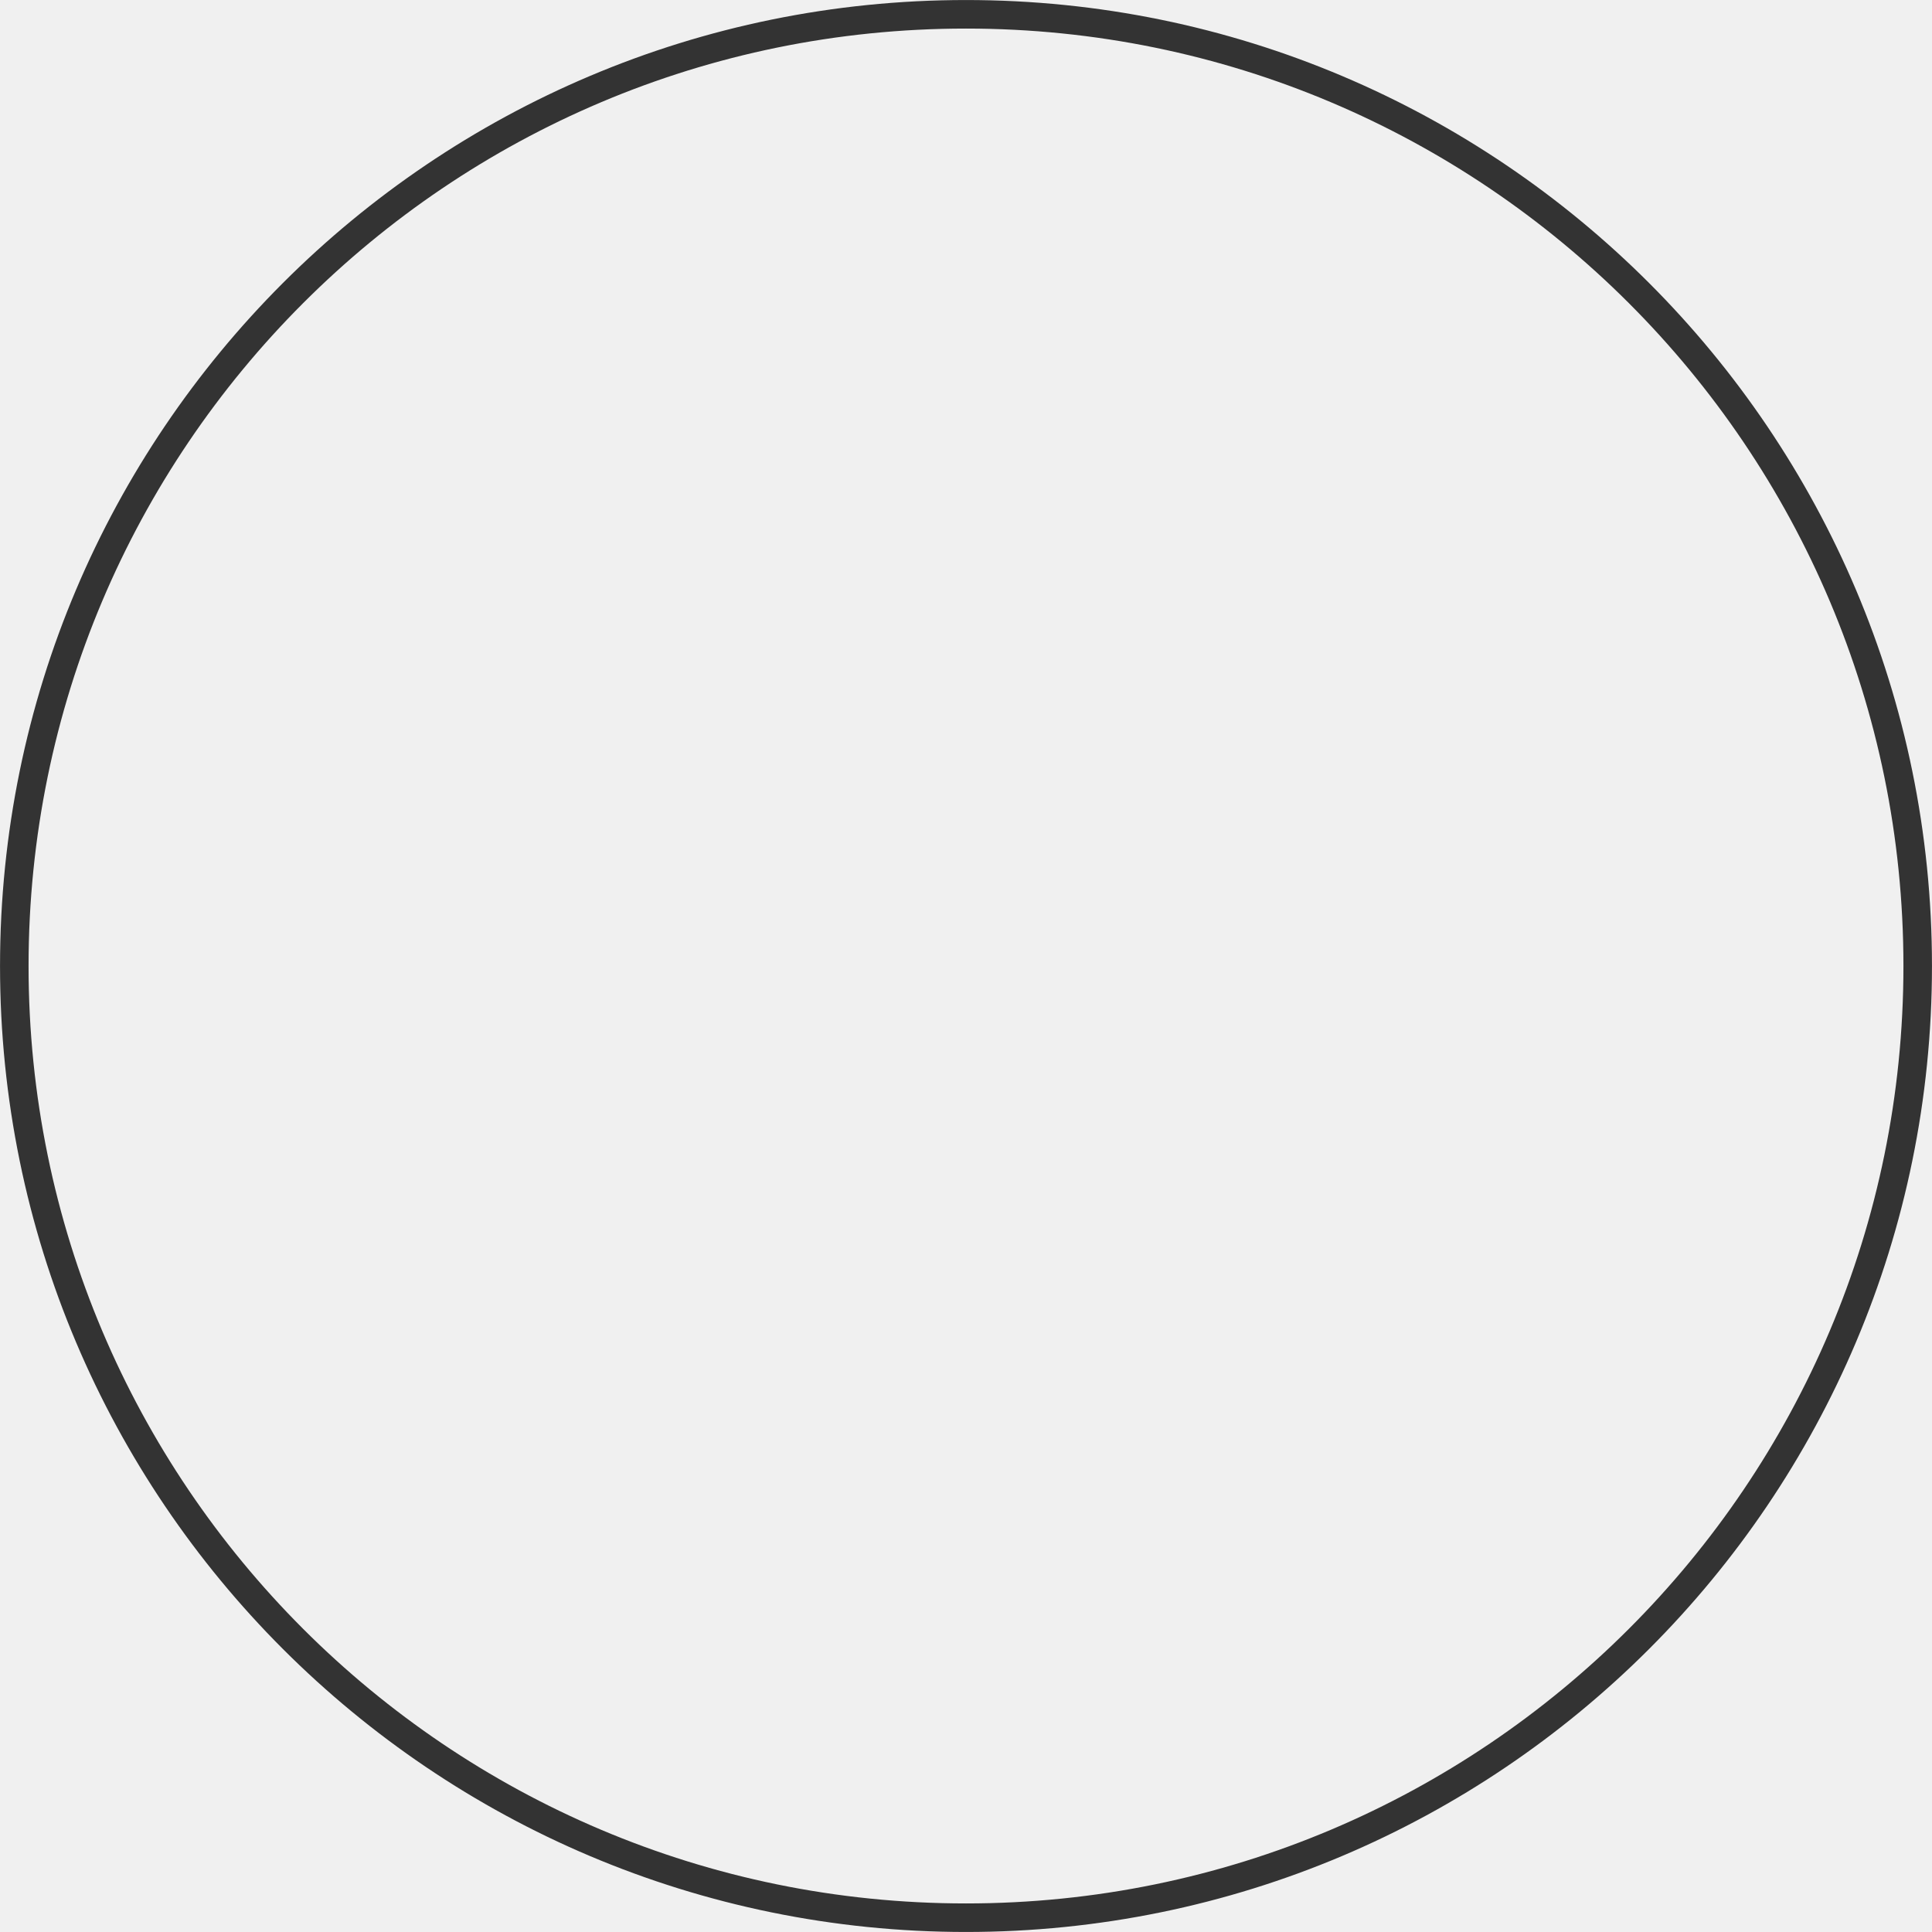
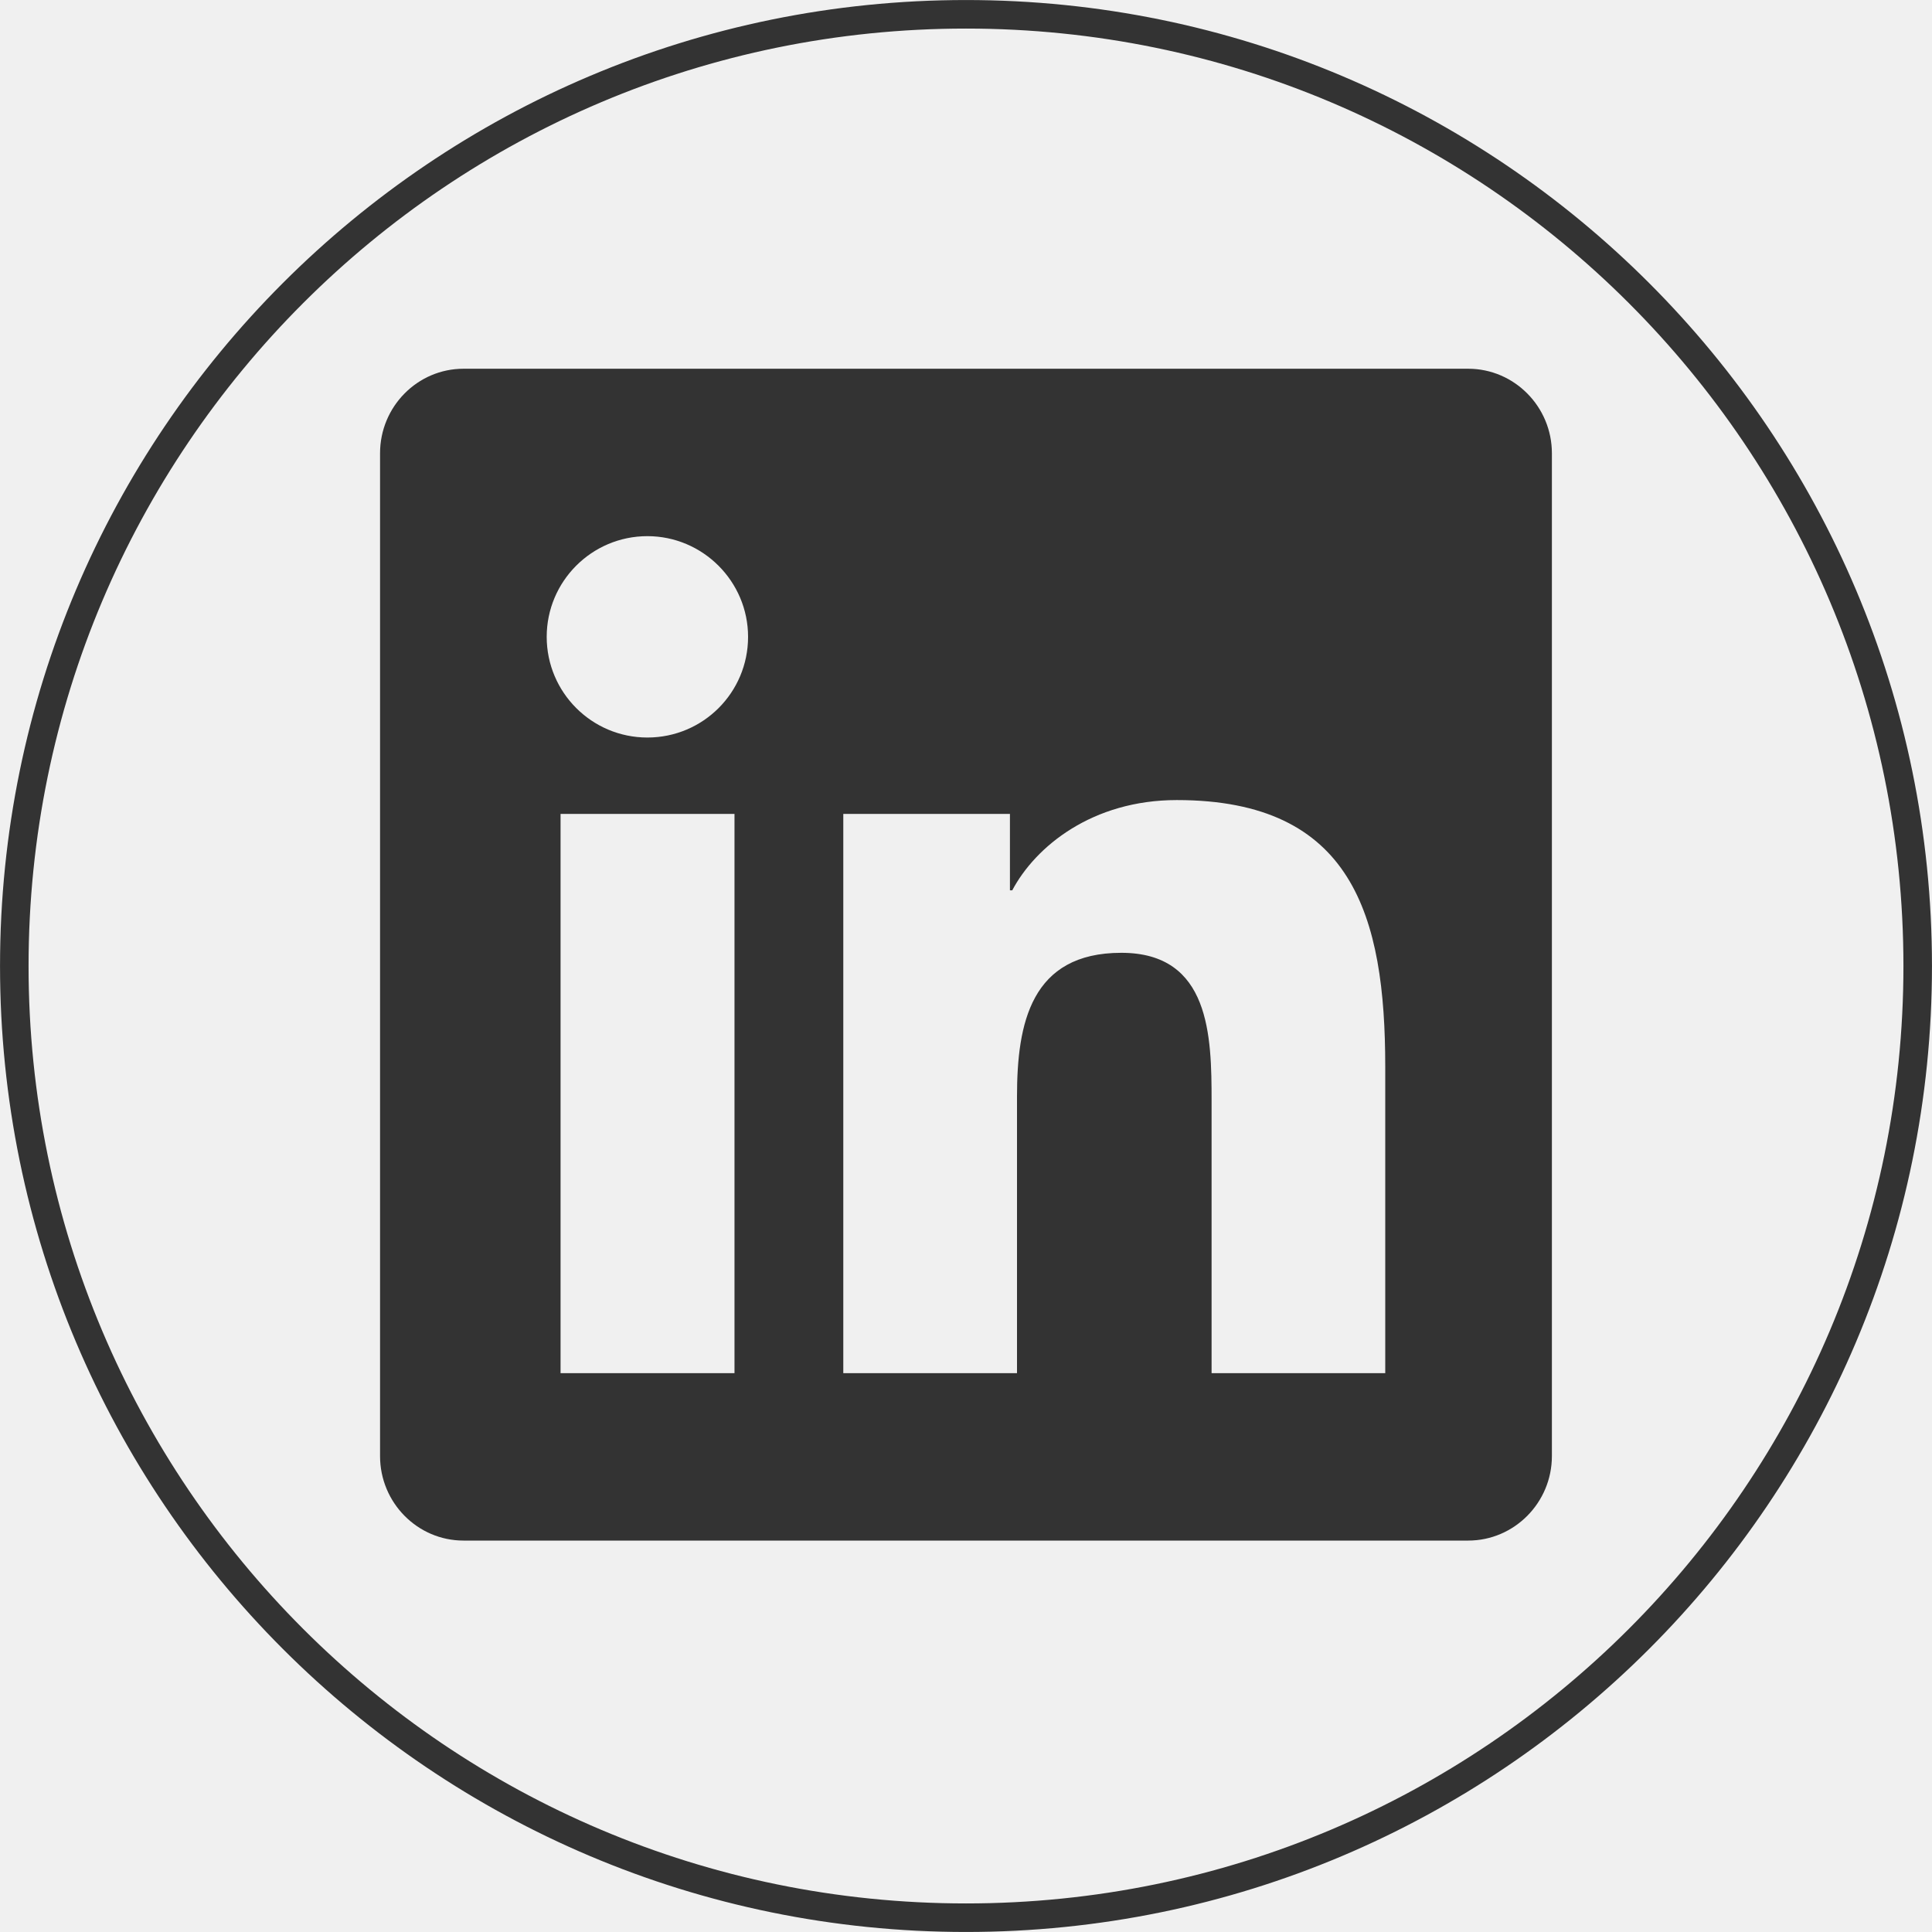
<svg xmlns="http://www.w3.org/2000/svg" width="35" height="35" viewBox="0 0 35 35" fill="none">
+   <g clip-path="url(#clip0)">
+     <path d="M26.598 6.68H8.397C7.563 6.68 6.885 7.367 6.885 8.211V26.378C6.885 27.222 7.563 27.909 8.397 27.909H26.598C27.432 27.909 28.114 27.222 28.114 26.378V8.211C28.114 7.367 27.432 6.68 26.598 6.68ZM13.301 24.876H10.155V14.745H13.306V24.876H13.301ZM11.728 13.361C10.719 13.361 9.904 12.542 9.904 11.537C9.904 10.533 10.719 9.713 11.728 9.713C12.732 9.713 13.552 10.533 13.552 11.537C13.552 12.546 12.737 13.361 11.728 13.361ZM25.095 24.876H21.949V19.948C21.949 18.773 21.925 17.261 20.314 17.261C18.675 17.261 18.424 18.541 18.424 19.863V24.876H15.277V14.745H18.296V16.129H18.338C18.76 15.333 19.788 14.494 21.319 14.494C24.503 14.494 25.095 16.593 25.095 19.323V24.876Z" fill="#333333" />
+   </g>
  <circle cx="17.5" cy="17.5" r="17.241" stroke="#333333" stroke-width="0.517" />
+   <defs>
+     <clipPath id="clip0">
+       <rect width="21.229" height="24.262" fill="white" transform="translate(6.88505 5.1637)" />
+     </clipPath>
+   </defs>
</svg>
